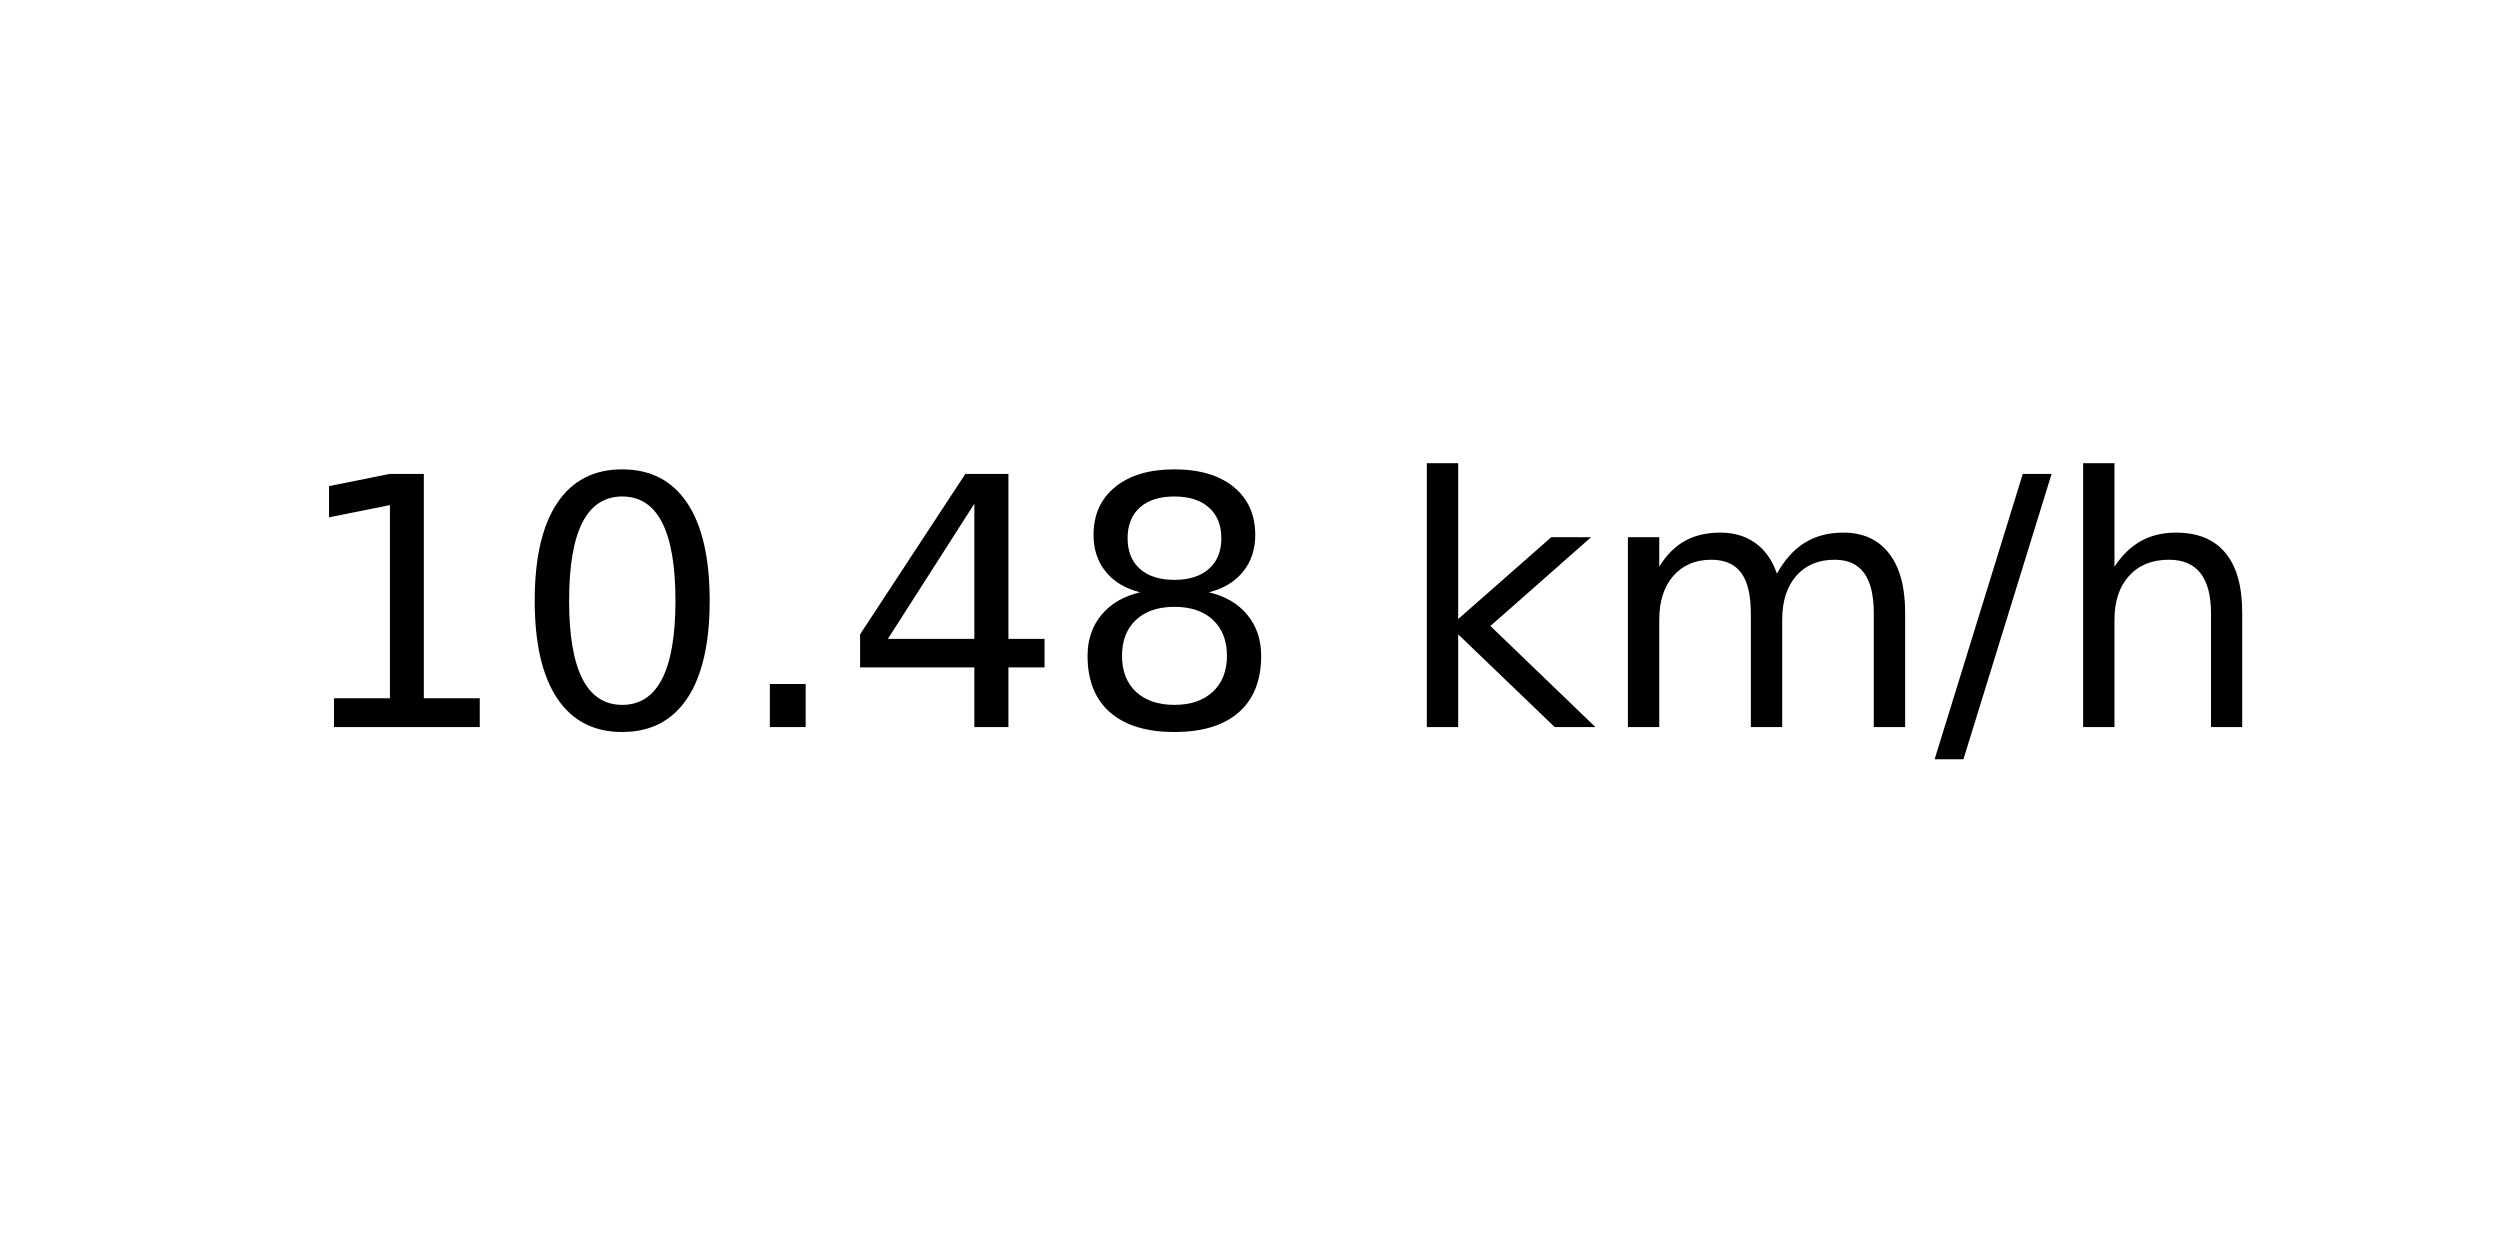
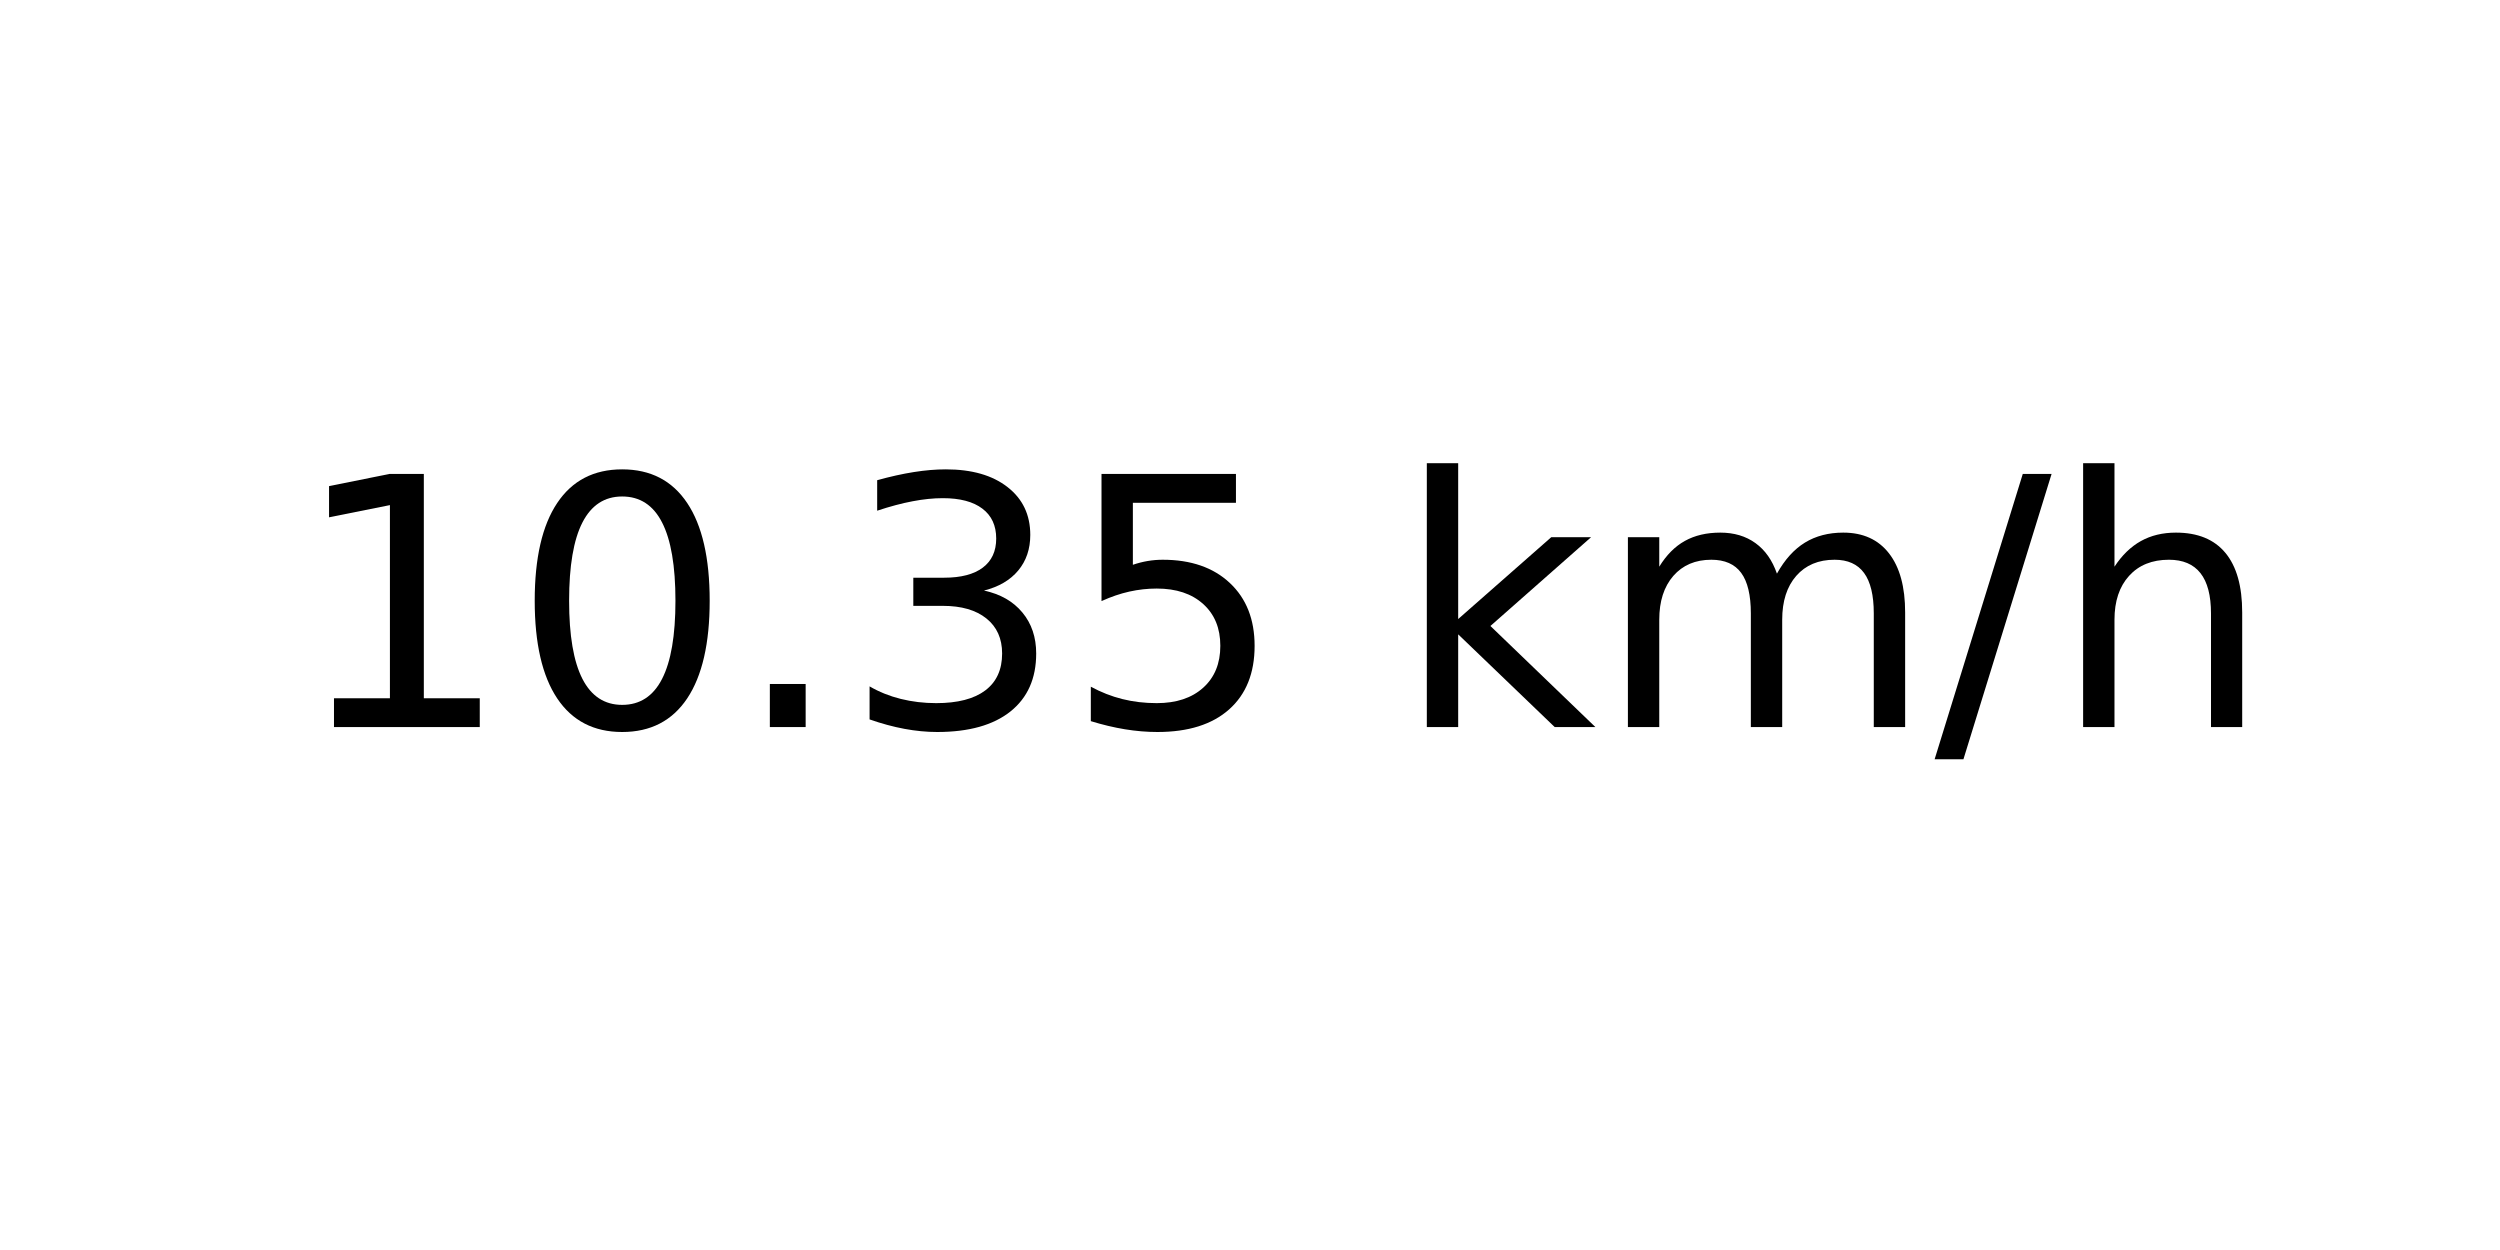
<svg xmlns="http://www.w3.org/2000/svg" xmlns:xlink="http://www.w3.org/1999/xlink" width="72pt" height="36pt" viewBox="0 0 72 36" version="1.1">
  <defs>
    <style type="text/css">*{stroke-linejoin: round; stroke-linecap: butt}</style>
  </defs>
  <g id="figure_1">
    <g id="axes_1">
      <g id="text_1">
        <g transform="translate(8.378125 20.93937) scale(0.1 -0.1)">
          <defs>
            <path id="DejaVuSans-31" d="M 794 531  L 1825 531  L 1825 4091  L 703 3866  L 703 4441  L 1819 4666  L 2450 4666  L 2450 531  L 3481 531  L 3481 0  L 794 0  L 794 531  z " transform="scale(0.015625)" />
            <path id="DejaVuSans-30" d="M 2034 4250  Q 1547 4250 1301 3770  Q 1056 3291 1056 2328  Q 1056 1369 1301 889  Q 1547 409 2034 409  Q 2525 409 2770 889  Q 3016 1369 3016 2328  Q 3016 3291 2770 3770  Q 2525 4250 2034 4250  z M 2034 4750  Q 2819 4750 3233 4129  Q 3647 3509 3647 2328  Q 3647 1150 3233 529  Q 2819 -91 2034 -91  Q 1250 -91 836 529  Q 422 1150 422 2328  Q 422 3509 836 4129  Q 1250 4750 2034 4750  z " transform="scale(0.015625)" />
            <path id="DejaVuSans-2e" d="M 684 794  L 1344 794  L 1344 0  L 684 0  L 684 794  z " transform="scale(0.015625)" />
-             <path id="DejaVuSans-34" d="M 2419 4116  L 825 1625  L 2419 1625  L 2419 4116  z M 2253 4666  L 3047 4666  L 3047 1625  L 3713 1625  L 3713 1100  L 3047 1100  L 3047 0  L 2419 0  L 2419 1100  L 313 1100  L 313 1709  L 2253 4666  z " transform="scale(0.015625)" />
-             <path id="DejaVuSans-38" d="M 2034 2216  Q 1584 2216 1326 1975  Q 1069 1734 1069 1313  Q 1069 891 1326 650  Q 1584 409 2034 409  Q 2484 409 2743 651  Q 3003 894 3003 1313  Q 3003 1734 2745 1975  Q 2488 2216 2034 2216  z M 1403 2484  Q 997 2584 770 2862  Q 544 3141 544 3541  Q 544 4100 942 4425  Q 1341 4750 2034 4750  Q 2731 4750 3128 4425  Q 3525 4100 3525 3541  Q 3525 3141 3298 2862  Q 3072 2584 2669 2484  Q 3125 2378 3379 2068  Q 3634 1759 3634 1313  Q 3634 634 3220 271  Q 2806 -91 2034 -91  Q 1263 -91 848 271  Q 434 634 434 1313  Q 434 1759 690 2068  Q 947 2378 1403 2484  z M 1172 3481  Q 1172 3119 1398 2916  Q 1625 2713 2034 2713  Q 2441 2713 2670 2916  Q 2900 3119 2900 3481  Q 2900 3844 2670 4047  Q 2441 4250 2034 4250  Q 1625 4250 1398 4047  Q 1172 3844 1172 3481  z " transform="scale(0.015625)" />
+             <path id="DejaVuSans-33" d="M 2597 2516  Q 3050 2419 3304 2112  Q 3559 1806 3559 1356  Q 3559 666 3084 287  Q 2609 -91 1734 -91  Q 1441 -91 1130 -33  Q 819 25 488 141  L 488 750  Q 750 597 1062 519  Q 1375 441 1716 441  Q 2309 441 2620 675  Q 2931 909 2931 1356  Q 2931 1769 2642 2001  Q 2353 2234 1838 2234  L 1294 2234  L 1294 2753  L 1863 2753  Q 2328 2753 2575 2939  Q 2822 3125 2822 3475  Q 2822 3834 2567 4026  Q 2313 4219 1838 4219  Q 1578 4219 1281 4162  Q 984 4106 628 3988  L 628 4550  Q 988 4650 1302 4700  Q 1616 4750 1894 4750  Q 2613 4750 3031 4423  Q 3450 4097 3450 3541  Q 3450 3153 3228 2886  Q 3006 2619 2597 2516  z " transform="scale(0.015625)" />
+             <path id="DejaVuSans-35" d="M 691 4666  L 3169 4666  L 3169 4134  L 1269 4134  L 1269 2991  Q 1406 3038 1543 3061  Q 1681 3084 1819 3084  Q 2600 3084 3056 2656  Q 3513 2228 3513 1497  Q 3513 744 3044 326  Q 2575 -91 1722 -91  Q 1428 -91 1123 -41  Q 819 9 494 109  L 494 744  Q 775 591 1075 516  Q 1375 441 1709 441  Q 2250 441 2565 725  Q 2881 1009 2881 1497  Q 2881 1984 2565 2268  Q 2250 2553 1709 2553  Q 1456 2553 1204 2497  Q 953 2441 691 2322  L 691 4666  z " transform="scale(0.015625)" />
            <path id="DejaVuSans-20" transform="scale(0.015625)" />
            <path id="DejaVuSans-6b" d="M 581 4863  L 1159 4863  L 1159 1991  L 2875 3500  L 3609 3500  L 1753 1863  L 3688 0  L 2938 0  L 1159 1709  L 1159 0  L 581 0  L 581 4863  z " transform="scale(0.015625)" />
            <path id="DejaVuSans-6d" d="M 3328 2828  Q 3544 3216 3844 3400  Q 4144 3584 4550 3584  Q 5097 3584 5394 3201  Q 5691 2819 5691 2113  L 5691 0  L 5113 0  L 5113 2094  Q 5113 2597 4934 2840  Q 4756 3084 4391 3084  Q 3944 3084 3684 2787  Q 3425 2491 3425 1978  L 3425 0  L 2847 0  L 2847 2094  Q 2847 2600 2669 2842  Q 2491 3084 2119 3084  Q 1678 3084 1418 2786  Q 1159 2488 1159 1978  L 1159 0  L 581 0  L 581 3500  L 1159 3500  L 1159 2956  Q 1356 3278 1631 3431  Q 1906 3584 2284 3584  Q 2666 3584 2933 3390  Q 3200 3197 3328 2828  z " transform="scale(0.015625)" />
            <path id="DejaVuSans-2f" d="M 1625 4666  L 2156 4666  L 531 -594  L 0 -594  L 1625 4666  z " transform="scale(0.015625)" />
            <path id="DejaVuSans-68" d="M 3513 2113  L 3513 0  L 2938 0  L 2938 2094  Q 2938 2591 2744 2837  Q 2550 3084 2163 3084  Q 1697 3084 1428 2787  Q 1159 2491 1159 1978  L 1159 0  L 581 0  L 581 4863  L 1159 4863  L 1159 2956  Q 1366 3272 1645 3428  Q 1925 3584 2291 3584  Q 2894 3584 3203 3211  Q 3513 2838 3513 2113  z " transform="scale(0.015625)" />
          </defs>
          <use xlink:href="#DejaVuSans-31" />
          <use xlink:href="#DejaVuSans-30" x="63.623" />
          <use xlink:href="#DejaVuSans-2e" x="127.246" />
-           <use xlink:href="#DejaVuSans-34" x="159.033" />
-           <use xlink:href="#DejaVuSans-38" x="222.656" />
+           <use xlink:href="#DejaVuSans-33" x="159.033" />
+           <use xlink:href="#DejaVuSans-35" x="222.656" />
          <use xlink:href="#DejaVuSans-20" x="286.279" />
          <use xlink:href="#DejaVuSans-6b" x="318.066" />
          <use xlink:href="#DejaVuSans-6d" x="375.977" />
          <use xlink:href="#DejaVuSans-2f" x="473.389" />
          <use xlink:href="#DejaVuSans-68" x="507.08" />
        </g>
      </g>
    </g>
  </g>
</svg>
